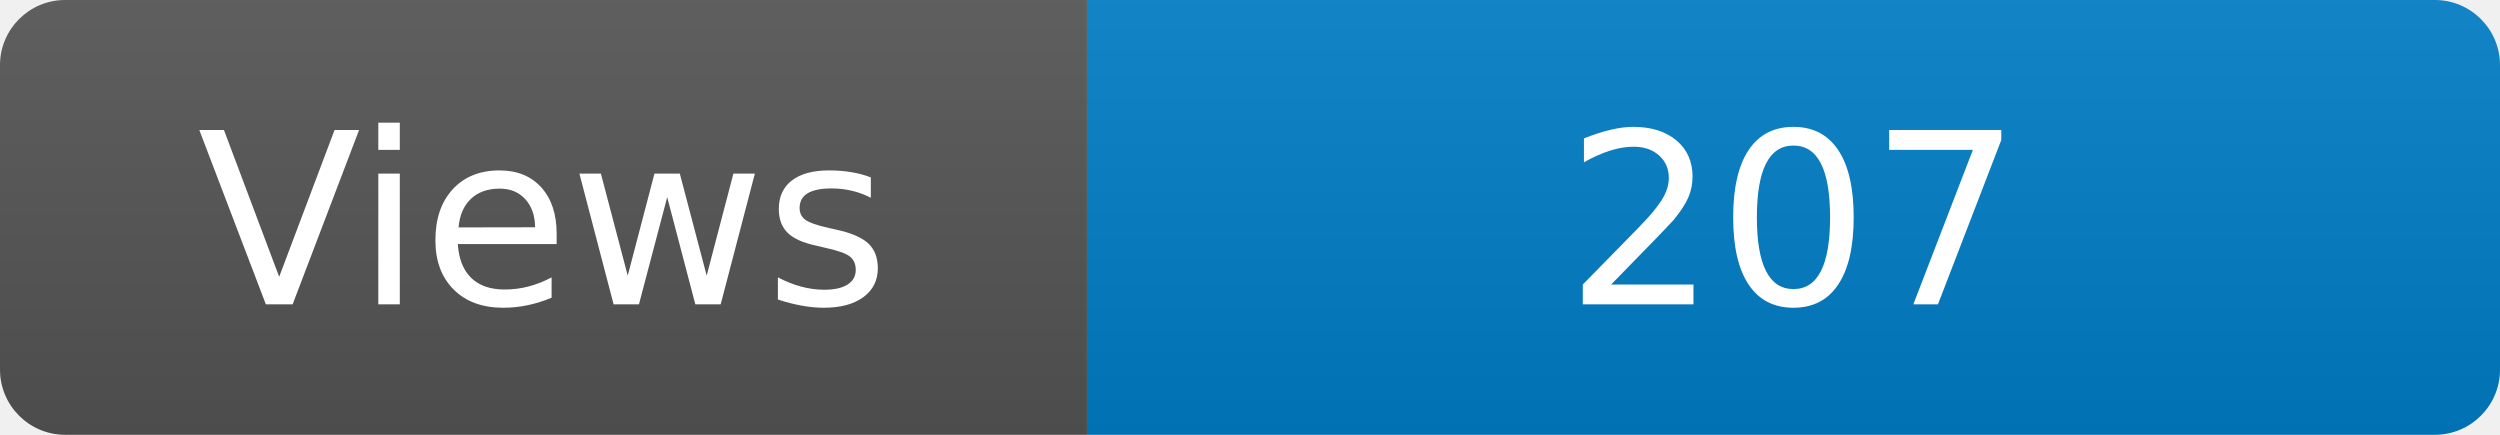
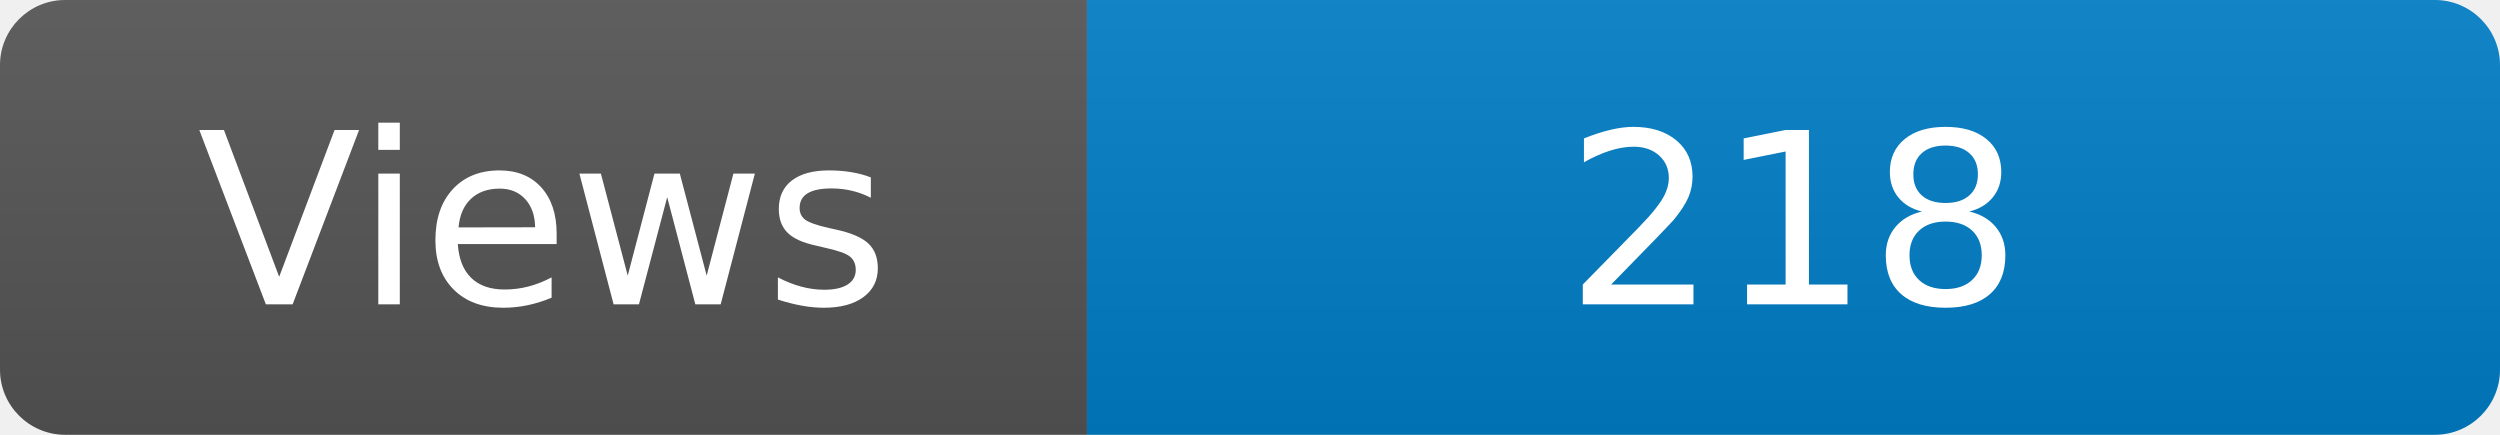
<svg xmlns="http://www.w3.org/2000/svg" width="115" height="20" role="img" aria-label="Maintained?: yes">
  <linearGradient id="s" x2="0" y2="100%">
    <stop offset="0" stop-color="#bbb" stop-opacity=".1" />
    <stop offset="1" stop-opacity=".1" />
  </linearGradient>
  <clipPath id="r">
    <rect width="115" height="20" rx="3" fill="#fff" />
  </clipPath>
  <g clip-path="url(#r)">
    <rect width="50" height="20" fill="#555" />
    <rect x="50" width="160" height="20" fill="#007ec6" />
    <rect width="115" height="20" fill="url(#s)" />
  </g>
  <g fill="#fff" text-anchor="middle" font-family="Verdana,Geneva,DejaVu Sans,sans-serif" font-size="110">
    <text x="250" y="140" transform="scale(.1)" fill="#fff">Views</text>
-     <text x="825" y="140" transform="scale(.1)" fill="#fff">207</text>
+     <text x="825" y="140" transform="scale(.1)" fill="#fff">218</text>
  </g>
</svg>
